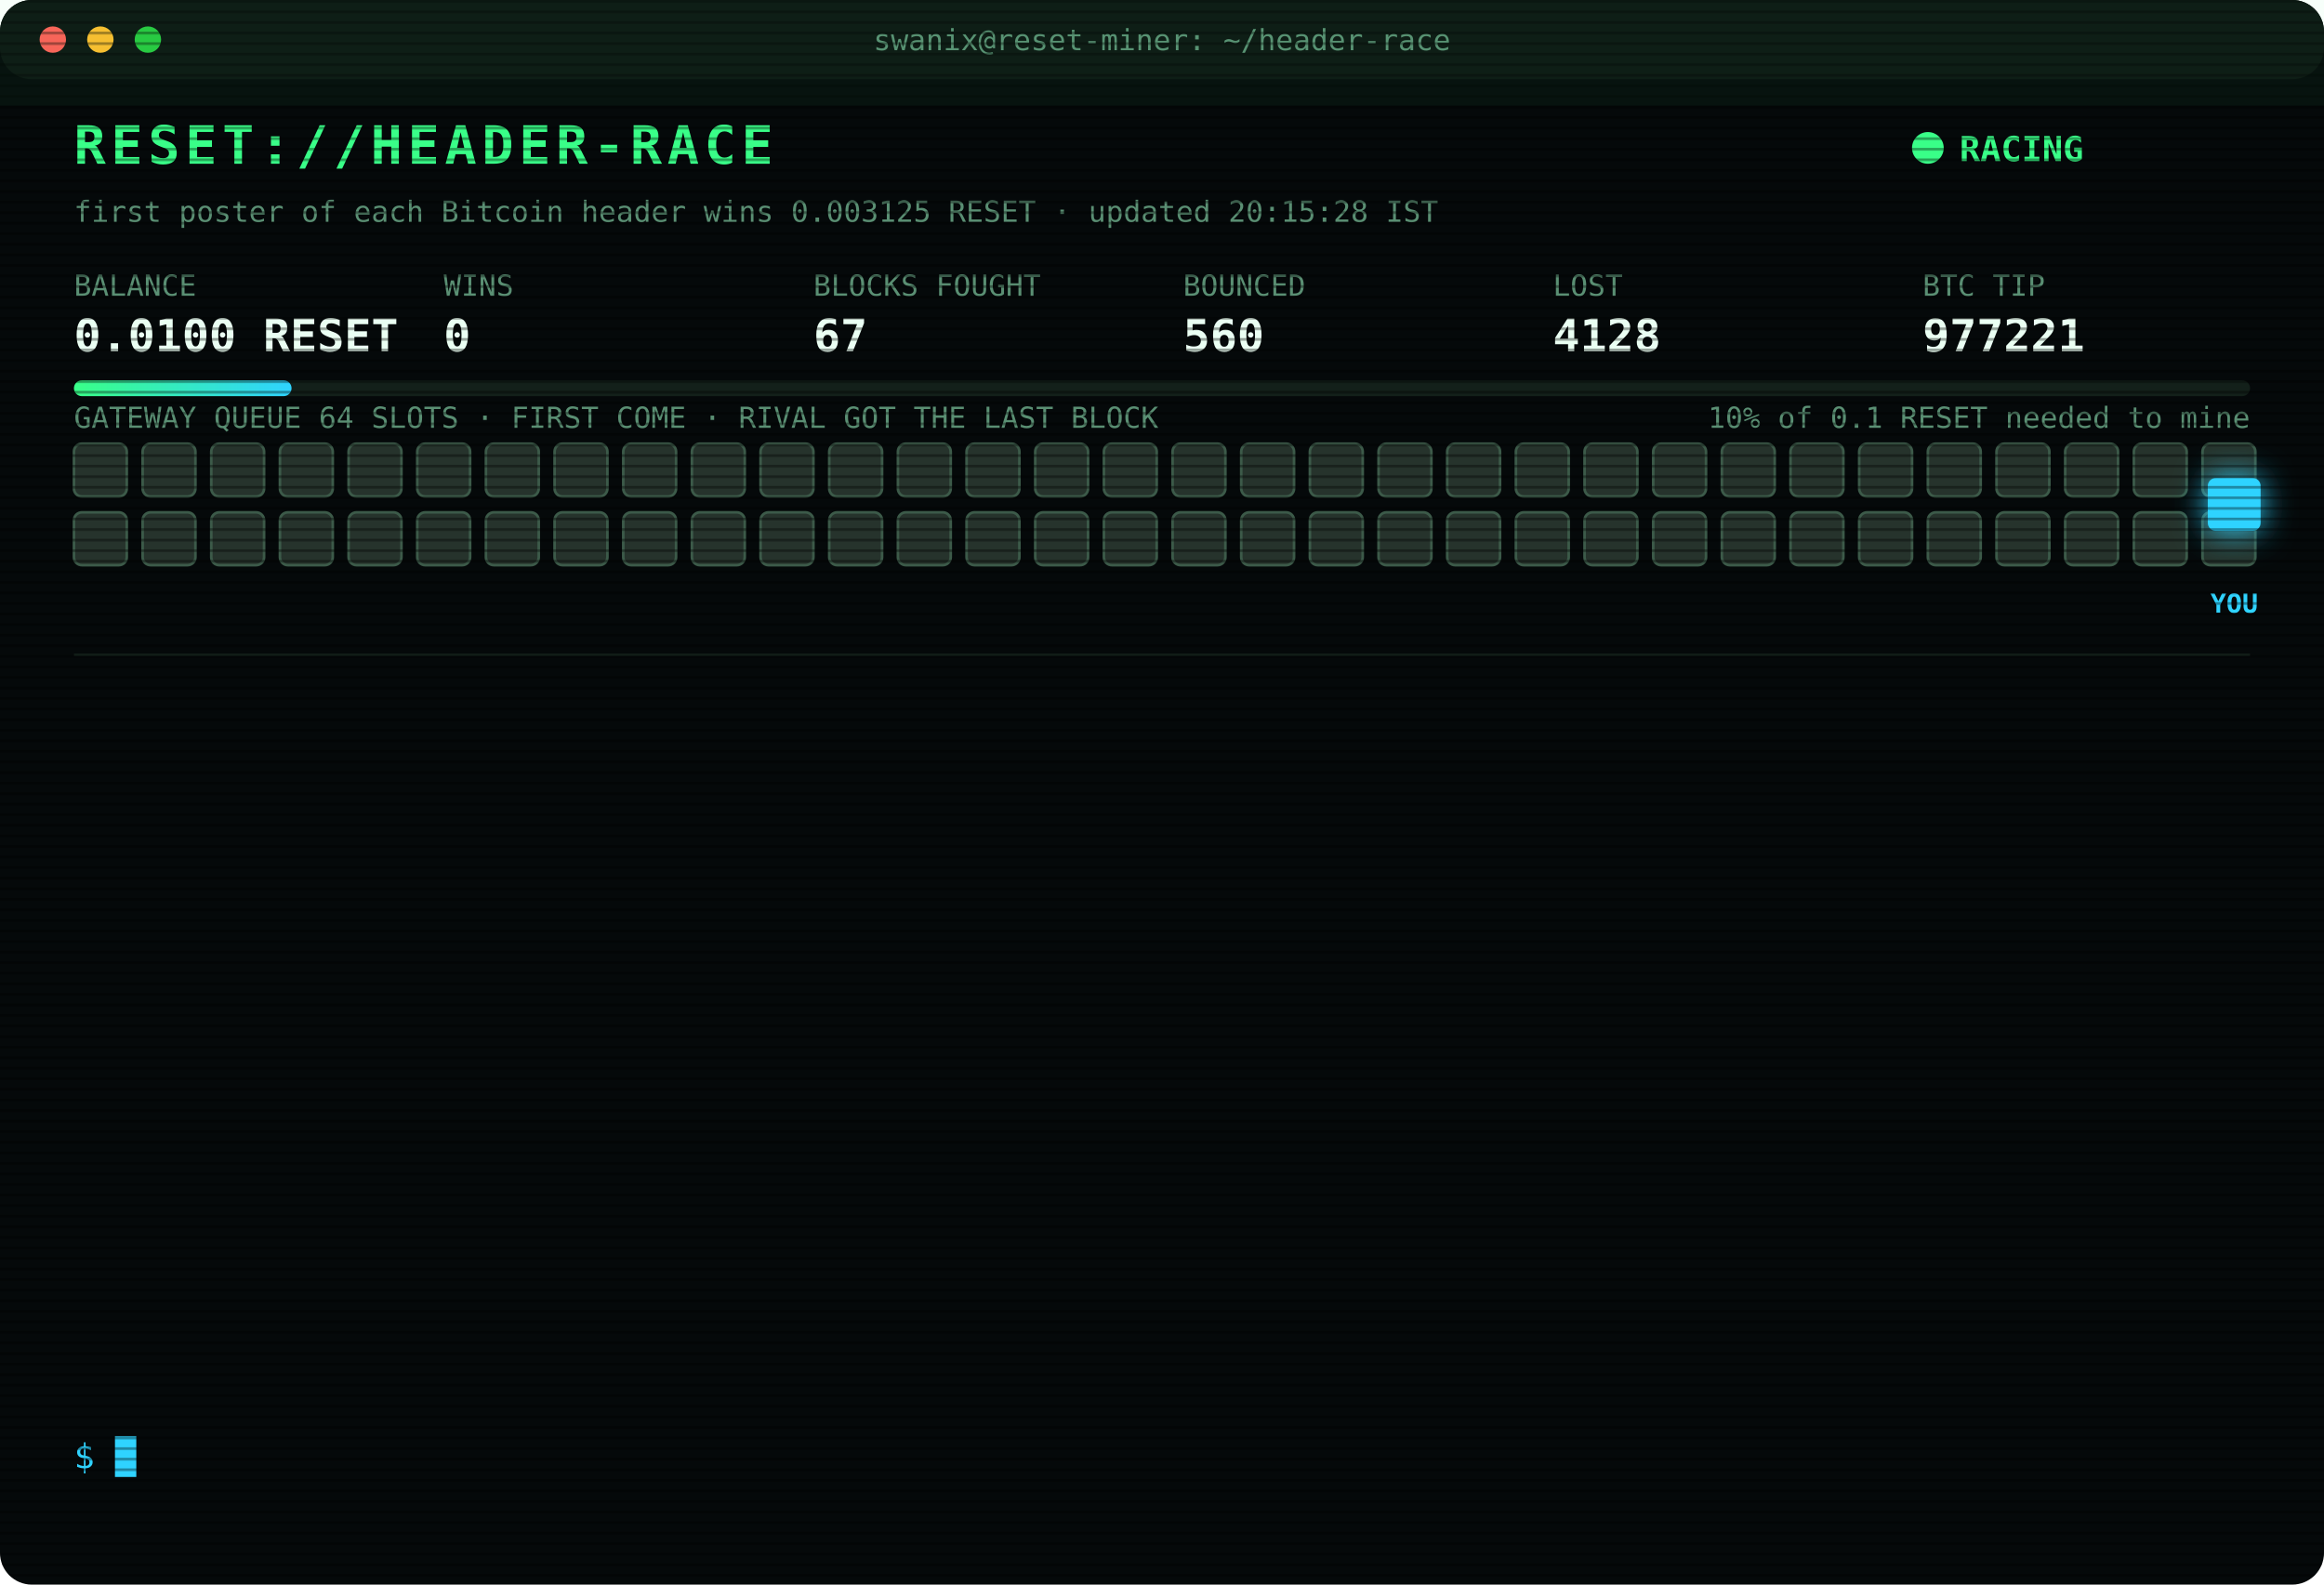
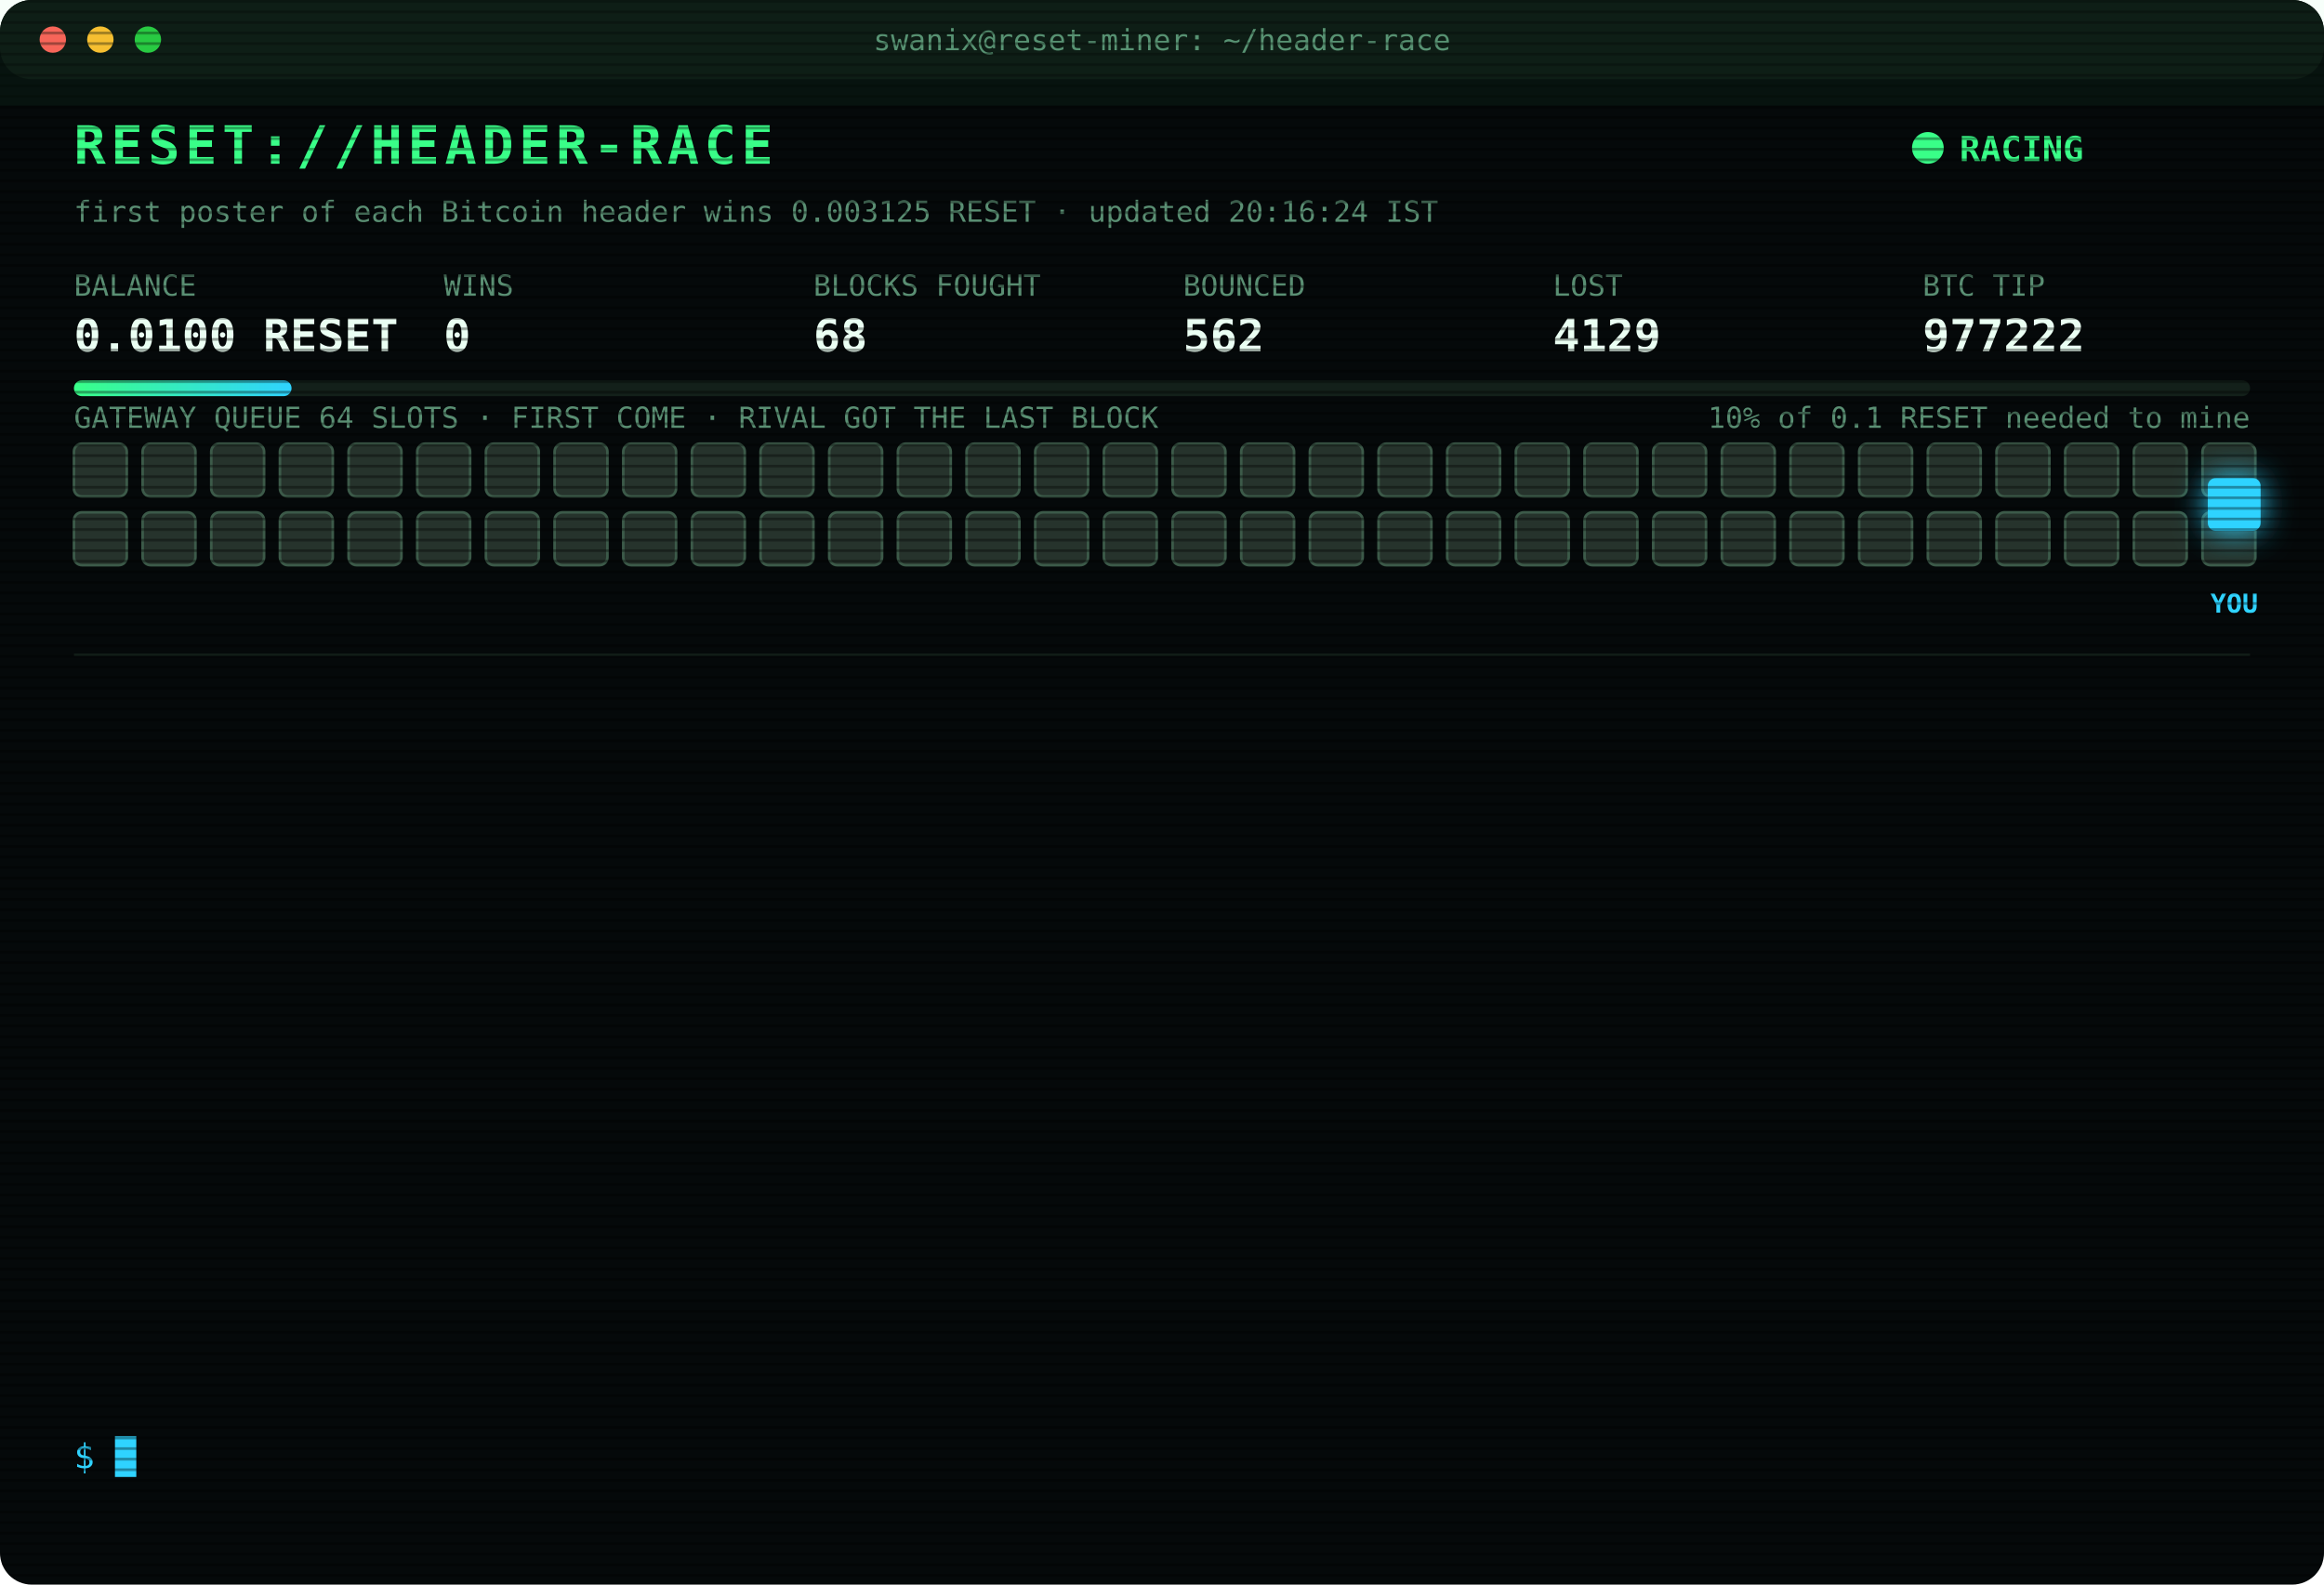
<svg xmlns="http://www.w3.org/2000/svg" width="880" height="600" viewBox="0 0 880 600" font-family="ui-monospace,SFMono-Regular,Menlo,Consolas,monospace">
  <style>
text{font-size:13px;fill:#7CFFB2}
.title{font-size:20px;font-weight:700;fill:#39FF88;letter-spacing:2px;animation:glitch 3s infinite steps(1)}
.sub{fill:#2fd3ff}.k{fill:#5a8f73;font-size:11px}.v{font-size:17px;font-weight:700;fill:#eafff3}
.ts{fill:#3f6b56}.boot{fill:#2fd3ff}.dim{fill:#5a8f73}.bad{fill:#ff4d6d}.warn{fill:#ffd23f}.mag{fill:#ff5cf0}.win{fill:#39FF88;font-weight:700}
.tag{font-size:10px;fill:#2fd3ff;font-weight:700}
.rival{fill:#26332c;stroke:#3c5a49;animation:jam 1.2s infinite alternate}
.idle{fill:#141c18;stroke:#22302a;animation:breathe 4s infinite}
.me{fill:#2fd3ff;filter:drop-shadow(0 0 6px #2fd3ff)}
.hover{animation:nudge 1.1s infinite ease-in-out}.bounce{animation:kick 1.4s infinite}
.ln{opacity:0;animation:in .4s forwards}
.cur{animation:blink 1s infinite steps(1)}
.scan{animation:scan 6s infinite linear}
.led{animation:blink 1.4s infinite}
@keyframes in{from{opacity:0;transform:translateX(-6px)}to{opacity:1;transform:none}}
@keyframes blink{50%{opacity:0}}
@keyframes jam{to{fill:#33463b}}
@keyframes breathe{50%{opacity:.4}}
@keyframes nudge{50%{transform:translateX(-10px)}}
@keyframes kick{0%,100%{transform:none}30%{transform:translateX(-14px)}55%{transform:translateX(10px) translateY(-6px)}}
@keyframes glitch{0%,92%{transform:none}93%{transform:translateX(2px);fill:#ff4d6d}95%{transform:translateX(-2px);fill:#2fd3ff}97%{transform:none}}
@keyframes scan{from{transform:translateY(-40px)}to{transform:translateY(600px)}}
</style>
  <defs>
    <pattern id="sl" width="4" height="4" patternUnits="userSpaceOnUse">
      <rect width="4" height="1" fill="#000" opacity=".35" />
    </pattern>
    <linearGradient id="bar">
      <stop offset="0" stop-color="#39FF88" />
      <stop offset="1" stop-color="#2fd3ff" />
    </linearGradient>
  </defs>
  <rect width="880" height="600" rx="12" fill="#05090a" />
  <rect width="880" height="30" rx="12" fill="#0d1512" />
  <circle cx="20" cy="15" r="5" fill="#ff5f57" />
  <circle cx="38" cy="15" r="5" fill="#febc2e" />
  <circle cx="56" cy="15" r="5" fill="#28c840" />
  <text x="440" y="19" text-anchor="middle" class="k">swanix@reset-miner: ~/header-race</text>
  <text x="28" y="62" class="title">RESET://HEADER-RACE</text>
  <circle class="led" cx="730" cy="56" r="6" fill="#39FF88" />
  <text x="742" y="61" class="win">RACING</text>
-   <text x="28" y="84" class="k">first poster of each Bitcoin header wins 0.003125 RESET · updated 20:15:28 IST</text>
+   <text x="28" y="84" class="k">first poster of each Bitcoin header wins 0.003125 RESET · updated 20:16:24 IST</text>
  <text x="28" y="112" class="k">BALANCE</text>
  <text x="28" y="133" class="v">0.0100 RESET</text>
  <text x="168" y="112" class="k">WINS</text>
  <text x="168" y="133" class="v">0</text>
  <text x="308" y="112" class="k">BLOCKS FOUGHT</text>
-   <text x="308" y="133" class="v">67</text>
+   <text x="308" y="133" class="v">68</text>
  <text x="448" y="112" class="k">BOUNCED</text>
-   <text x="448" y="133" class="v">560</text>
+   <text x="448" y="133" class="v">562</text>
  <text x="588" y="112" class="k">LOST</text>
-   <text x="588" y="133" class="v">4128</text>
+   <text x="588" y="133" class="v">4129</text>
  <text x="728" y="112" class="k">BTC TIP</text>
-   <text x="728" y="133" class="v">977221</text>
+   <text x="728" y="133" class="v">977222</text>
  <rect x="28" y="144" width="824" height="6" rx="3" fill="#13201a" />
  <rect x="28" y="144" width="82.4" height="6" rx="3" fill="url(#bar)" />
  <text x="852" y="162" text-anchor="end" class="k">10% of 0.1 RESET needed to mine</text>
  <text x="28" y="162" class="k">GATEWAY QUEUE 64 SLOTS · FIRST COME · RIVAL GOT THE LAST BLOCK</text>
  <rect class="rival" x="28" y="168" width="20" height="20" rx="3" style="animation-delay:0.00s" />
  <rect class="rival" x="54" y="168" width="20" height="20" rx="3" style="animation-delay:0.05s" />
  <rect class="rival" x="80" y="168" width="20" height="20" rx="3" style="animation-delay:0.10s" />
  <rect class="rival" x="106" y="168" width="20" height="20" rx="3" style="animation-delay:0.15s" />
  <rect class="rival" x="132" y="168" width="20" height="20" rx="3" style="animation-delay:0.20s" />
  <rect class="rival" x="158" y="168" width="20" height="20" rx="3" style="animation-delay:0.25s" />
  <rect class="rival" x="184" y="168" width="20" height="20" rx="3" style="animation-delay:0.30s" />
  <rect class="rival" x="210" y="168" width="20" height="20" rx="3" style="animation-delay:0.35s" />
  <rect class="rival" x="236" y="168" width="20" height="20" rx="3" style="animation-delay:0.40s" />
  <rect class="rival" x="262" y="168" width="20" height="20" rx="3" style="animation-delay:0.45s" />
  <rect class="rival" x="288" y="168" width="20" height="20" rx="3" style="animation-delay:0.50s" />
  <rect class="rival" x="314" y="168" width="20" height="20" rx="3" style="animation-delay:0.55s" />
  <rect class="rival" x="340" y="168" width="20" height="20" rx="3" style="animation-delay:0.60s" />
  <rect class="rival" x="366" y="168" width="20" height="20" rx="3" style="animation-delay:0.65s" />
  <rect class="rival" x="392" y="168" width="20" height="20" rx="3" style="animation-delay:0.70s" />
  <rect class="rival" x="418" y="168" width="20" height="20" rx="3" style="animation-delay:0.75s" />
  <rect class="rival" x="444" y="168" width="20" height="20" rx="3" style="animation-delay:0.80s" />
  <rect class="rival" x="470" y="168" width="20" height="20" rx="3" style="animation-delay:0.85s" />
  <rect class="rival" x="496" y="168" width="20" height="20" rx="3" style="animation-delay:0.90s" />
  <rect class="rival" x="522" y="168" width="20" height="20" rx="3" style="animation-delay:0.95s" />
  <rect class="rival" x="548" y="168" width="20" height="20" rx="3" style="animation-delay:1.00s" />
  <rect class="rival" x="574" y="168" width="20" height="20" rx="3" style="animation-delay:1.05s" />
  <rect class="rival" x="600" y="168" width="20" height="20" rx="3" style="animation-delay:1.10s" />
  <rect class="rival" x="626" y="168" width="20" height="20" rx="3" style="animation-delay:1.15s" />
  <rect class="rival" x="652" y="168" width="20" height="20" rx="3" style="animation-delay:1.20s" />
  <rect class="rival" x="678" y="168" width="20" height="20" rx="3" style="animation-delay:1.25s" />
  <rect class="rival" x="704" y="168" width="20" height="20" rx="3" style="animation-delay:1.30s" />
  <rect class="rival" x="730" y="168" width="20" height="20" rx="3" style="animation-delay:1.35s" />
  <rect class="rival" x="756" y="168" width="20" height="20" rx="3" style="animation-delay:1.40s" />
  <rect class="rival" x="782" y="168" width="20" height="20" rx="3" style="animation-delay:1.45s" />
  <rect class="rival" x="808" y="168" width="20" height="20" rx="3" style="animation-delay:1.50s" />
  <rect class="rival" x="834" y="168" width="20" height="20" rx="3" style="animation-delay:1.55s" />
  <rect class="rival" x="28" y="194" width="20" height="20" rx="3" style="animation-delay:1.60s" />
  <rect class="rival" x="54" y="194" width="20" height="20" rx="3" style="animation-delay:1.65s" />
  <rect class="rival" x="80" y="194" width="20" height="20" rx="3" style="animation-delay:1.70s" />
  <rect class="rival" x="106" y="194" width="20" height="20" rx="3" style="animation-delay:1.75s" />
  <rect class="rival" x="132" y="194" width="20" height="20" rx="3" style="animation-delay:1.80s" />
  <rect class="rival" x="158" y="194" width="20" height="20" rx="3" style="animation-delay:1.85s" />
  <rect class="rival" x="184" y="194" width="20" height="20" rx="3" style="animation-delay:1.90s" />
  <rect class="rival" x="210" y="194" width="20" height="20" rx="3" style="animation-delay:1.95s" />
  <rect class="rival" x="236" y="194" width="20" height="20" rx="3" style="animation-delay:2.00s" />
  <rect class="rival" x="262" y="194" width="20" height="20" rx="3" style="animation-delay:2.05s" />
  <rect class="rival" x="288" y="194" width="20" height="20" rx="3" style="animation-delay:2.10s" />
  <rect class="rival" x="314" y="194" width="20" height="20" rx="3" style="animation-delay:2.15s" />
  <rect class="rival" x="340" y="194" width="20" height="20" rx="3" style="animation-delay:2.20s" />
  <rect class="rival" x="366" y="194" width="20" height="20" rx="3" style="animation-delay:2.25s" />
  <rect class="rival" x="392" y="194" width="20" height="20" rx="3" style="animation-delay:2.30s" />
  <rect class="rival" x="418" y="194" width="20" height="20" rx="3" style="animation-delay:2.35s" />
  <rect class="rival" x="444" y="194" width="20" height="20" rx="3" style="animation-delay:2.40s" />
  <rect class="rival" x="470" y="194" width="20" height="20" rx="3" style="animation-delay:2.45s" />
  <rect class="rival" x="496" y="194" width="20" height="20" rx="3" style="animation-delay:2.50s" />
  <rect class="rival" x="522" y="194" width="20" height="20" rx="3" style="animation-delay:2.55s" />
  <rect class="rival" x="548" y="194" width="20" height="20" rx="3" style="animation-delay:2.60s" />
  <rect class="rival" x="574" y="194" width="20" height="20" rx="3" style="animation-delay:2.65s" />
  <rect class="rival" x="600" y="194" width="20" height="20" rx="3" style="animation-delay:2.70s" />
  <rect class="rival" x="626" y="194" width="20" height="20" rx="3" style="animation-delay:2.75s" />
  <rect class="rival" x="652" y="194" width="20" height="20" rx="3" style="animation-delay:2.80s" />
  <rect class="rival" x="678" y="194" width="20" height="20" rx="3" style="animation-delay:2.85s" />
  <rect class="rival" x="704" y="194" width="20" height="20" rx="3" style="animation-delay:2.90s" />
  <rect class="rival" x="730" y="194" width="20" height="20" rx="3" style="animation-delay:2.95s" />
  <rect class="rival" x="756" y="194" width="20" height="20" rx="3" style="animation-delay:3.00s" />
  <rect class="rival" x="782" y="194" width="20" height="20" rx="3" style="animation-delay:3.05s" />
  <rect class="rival" x="808" y="194" width="20" height="20" rx="3" style="animation-delay:3.10s" />
  <rect class="rival" x="834" y="194" width="20" height="20" rx="3" style="animation-delay:3.15s" />
  <g class="hover">
    <rect class="me" x="836" y="181" width="20" height="20" rx="3" />
    <text class="tag" x="846" y="232" text-anchor="middle">YOU</text>
  </g>
  <line x1="28" x2="852" y1="248" y2="248" stroke="#13201a" />
  <g class="ln" style="animation-delay:0.40s">
-     <text x="28" y="270" class="ts">19:01:57</text>
-     <text x="104" y="270" class="bad">[LOST] #977209 taken by a rival miner</text>
+     <text x="28" y="270" class="ts">19:25:45</text>
+     <text x="104" y="270" class="dim">[STINT END] calls 801 · wins 0</text>
  </g>
  <g class="ln" style="animation-delay:0.65s">
-     <text x="28" y="292" class="ts">19:15:21</text>
-     <text x="104" y="292" class="bad">[LOST] #977210 taken by a rival miner</text>
+     <text x="28" y="292" class="ts">19:30:30</text>
+     <text x="104" y="292" class="boot">[BOOT] racer v3 online · 3 feeds · stint 340m</text>
  </g>
  <g class="ln" style="animation-delay:0.90s">
-     <text x="28" y="314" class="ts">19:25:15</text>
-     <text x="104" y="314" class="bad">[LOST] #977211 taken by a rival miner</text>
+     <text x="28" y="314" class="ts">19:38:34</text>
+     <text x="104" y="314" class="bad">[LOST] #977213 taken by a rival miner</text>
  </g>
  <g class="ln" style="animation-delay:1.15s">
-     <text x="28" y="336" class="ts">19:25:45</text>
-     <text x="104" y="336" class="dim">[STINT END] calls 801 · wins 0</text>
+     <text x="28" y="336" class="ts">19:44:34</text>
+     <text x="104" y="336" class="bad">[LOST] #977214 taken by a rival miner</text>
  </g>
  <g class="ln" style="animation-delay:1.40s">
-     <text x="28" y="358" class="ts">19:30:30</text>
-     <text x="104" y="358" class="boot">[BOOT] racer v3 online · 3 feeds · stint 340m</text>
+     <text x="28" y="358" class="ts">19:47:05</text>
+     <text x="104" y="358" class="bad">[LOST] #977215 taken by a rival miner</text>
  </g>
  <g class="ln" style="animation-delay:1.65s">
-     <text x="28" y="380" class="ts">19:38:34</text>
-     <text x="104" y="380" class="bad">[LOST] #977213 taken by a rival miner</text>
+     <text x="28" y="380" class="ts">19:53:36</text>
+     <text x="104" y="380" class="bad">[LOST] #977216 taken by a rival miner</text>
  </g>
  <g class="ln" style="animation-delay:1.90s">
-     <text x="28" y="402" class="ts">19:44:34</text>
-     <text x="104" y="402" class="bad">[LOST] #977214 taken by a rival miner</text>
+     <text x="28" y="402" class="ts">20:00:58</text>
+     <text x="104" y="402" class="bad">[LOST] #977218 taken by a rival miner</text>
  </g>
  <g class="ln" style="animation-delay:2.15s">
-     <text x="28" y="424" class="ts">19:47:05</text>
-     <text x="104" y="424" class="bad">[LOST] #977215 taken by a rival miner</text>
+     <text x="28" y="424" class="ts">20:13:17</text>
+     <text x="104" y="424" class="bad">[LOST] #977219 taken by a rival miner</text>
  </g>
  <g class="ln" style="animation-delay:2.40s">
-     <text x="28" y="446" class="ts">19:53:36</text>
-     <text x="104" y="446" class="bad">[LOST] #977216 taken by a rival miner</text>
+     <text x="28" y="446" class="ts">20:14:01</text>
+     <text x="104" y="446" class="bad">[LOST] #977220 taken by a rival miner</text>
  </g>
  <g class="ln" style="animation-delay:2.65s">
-     <text x="28" y="468" class="ts">20:00:58</text>
-     <text x="104" y="468" class="bad">[LOST] #977218 taken by a rival miner</text>
+     <text x="28" y="468" class="ts">20:14:24</text>
+     <text x="104" y="468" class="bad">[LOST] #977221 taken by a rival miner</text>
  </g>
  <g class="ln" style="animation-delay:2.90s">
-     <text x="28" y="490" class="ts">20:13:17</text>
-     <text x="104" y="490" class="bad">[LOST] #977219 taken by a rival miner</text>
+     <text x="28" y="490" class="ts">20:16:20</text>
+     <text x="104" y="490" class="warn">[QUEUE FULL] #977222 bounced 64/64 · retry 1.7s · 1734ms</text>
  </g>
  <g class="ln" style="animation-delay:3.15s">
-     <text x="28" y="512" class="ts">20:14:01</text>
-     <text x="104" y="512" class="bad">[LOST] #977220 taken by a rival miner</text>
+     <text x="28" y="512" class="ts">20:16:21</text>
+     <text x="104" y="512" class="warn">[QUEUE FULL] #977222 bounced 64/64 · retry 1.7s · 907ms</text>
  </g>
  <g class="ln" style="animation-delay:3.40s">
-     <text x="28" y="534" class="ts">20:14:24</text>
-     <text x="104" y="534" class="bad">[LOST] #977221 taken by a rival miner</text>
+     <text x="28" y="534" class="ts">20:16:24</text>
+     <text x="104" y="534" class="bad">[LOST] #977222 taken by a rival miner</text>
  </g>
  <text x="28" y="556" class="sub">$ <tspan class="cur">█</tspan>
  </text>
  <rect width="880" height="600" rx="12" fill="url(#sl)" pointer-events="none" />
  <rect class="scan" width="880" height="40" fill="#39FF88" opacity=".04" />
</svg>
